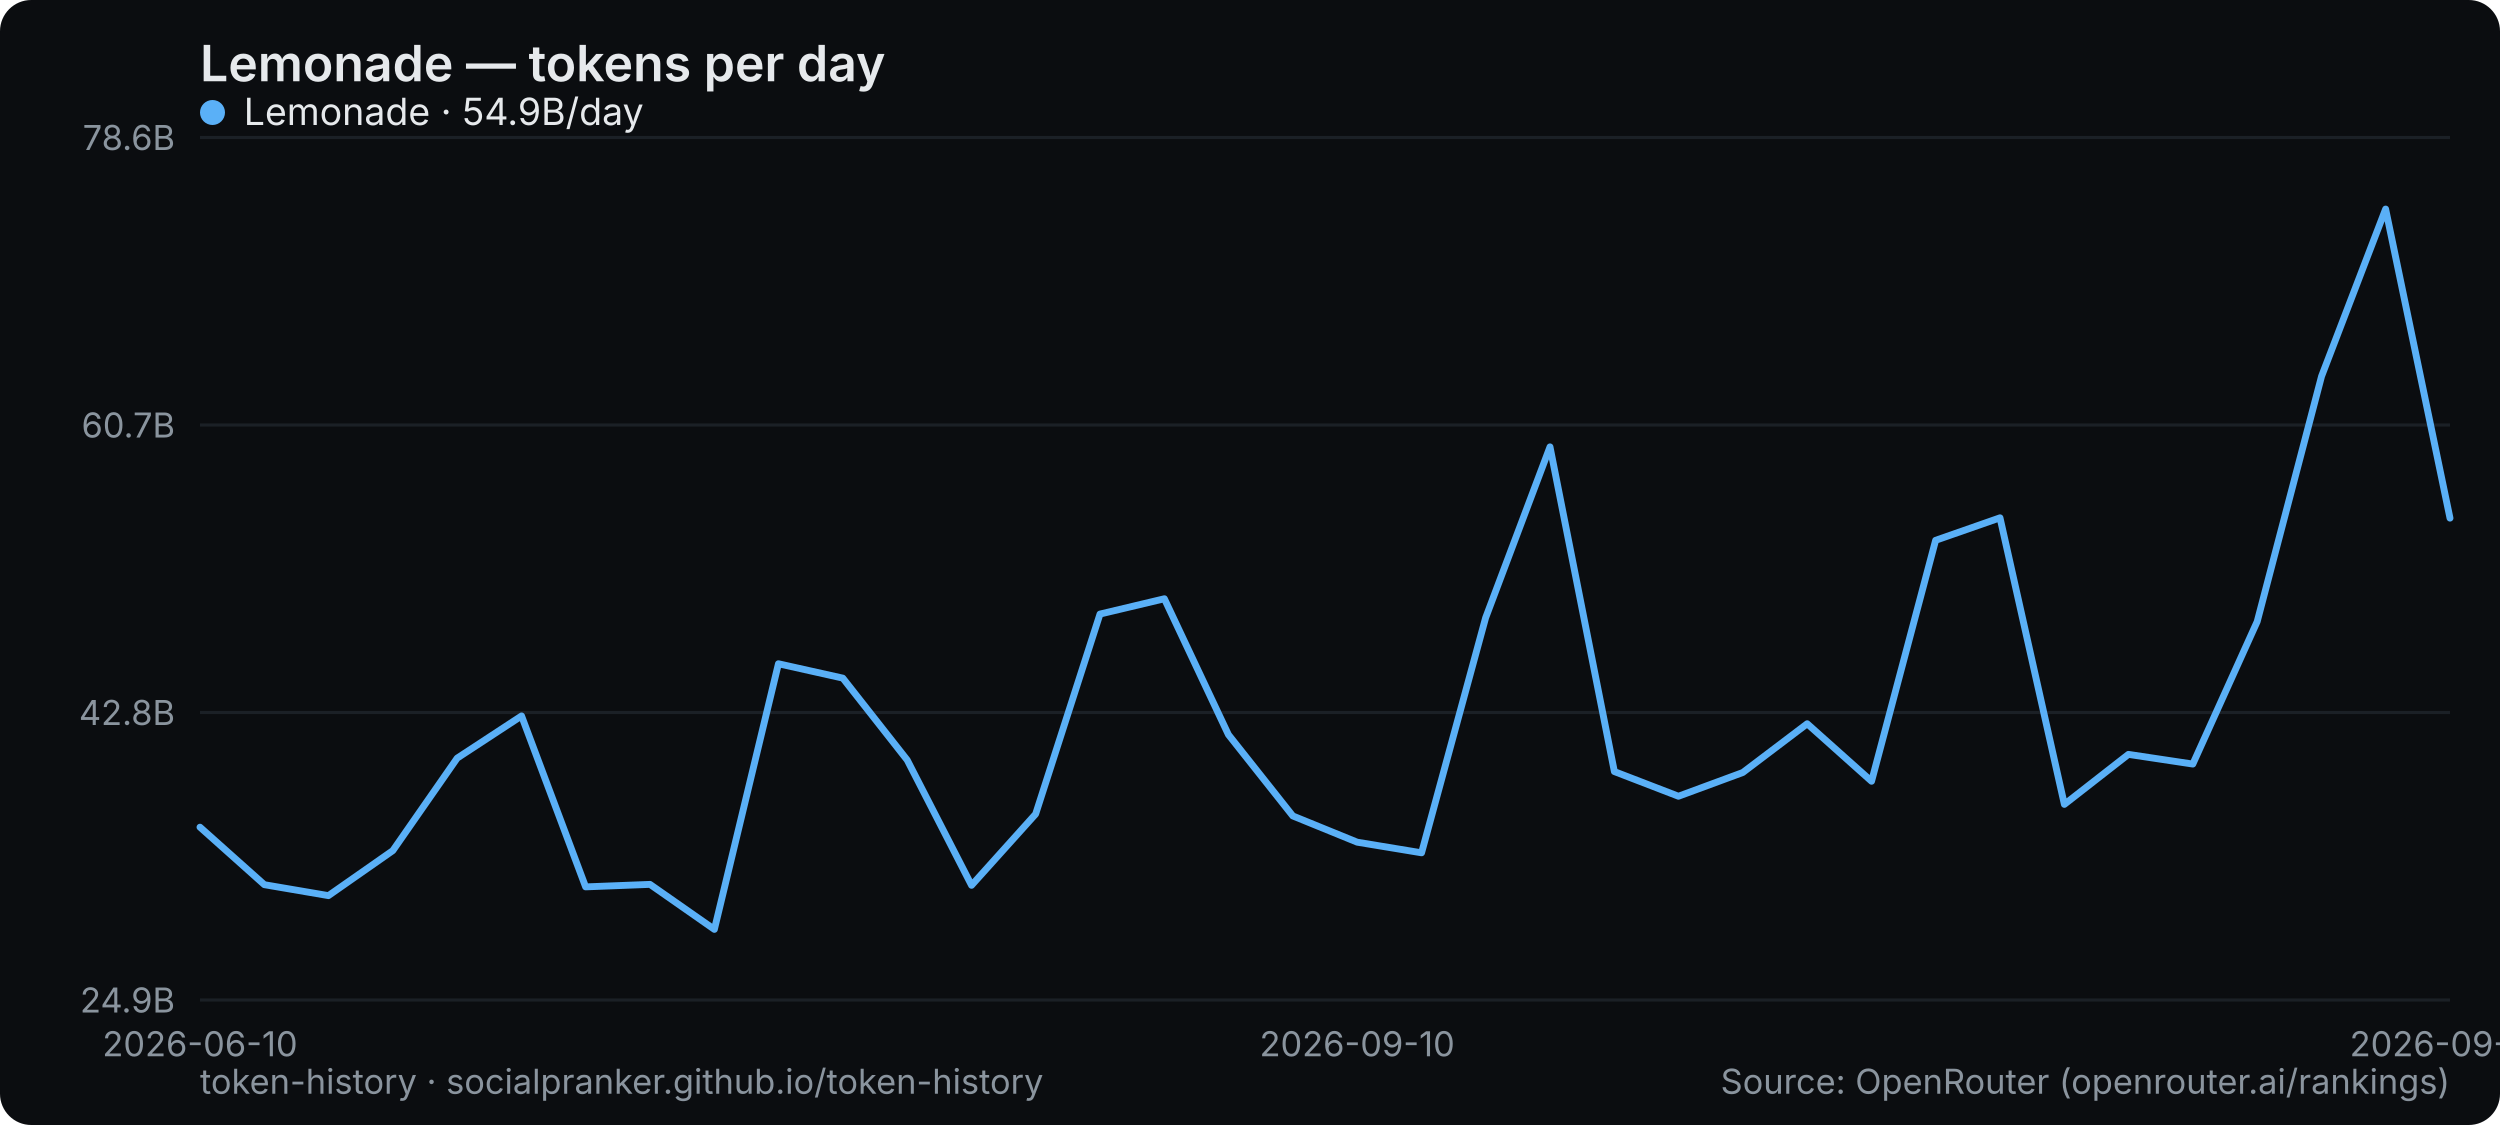
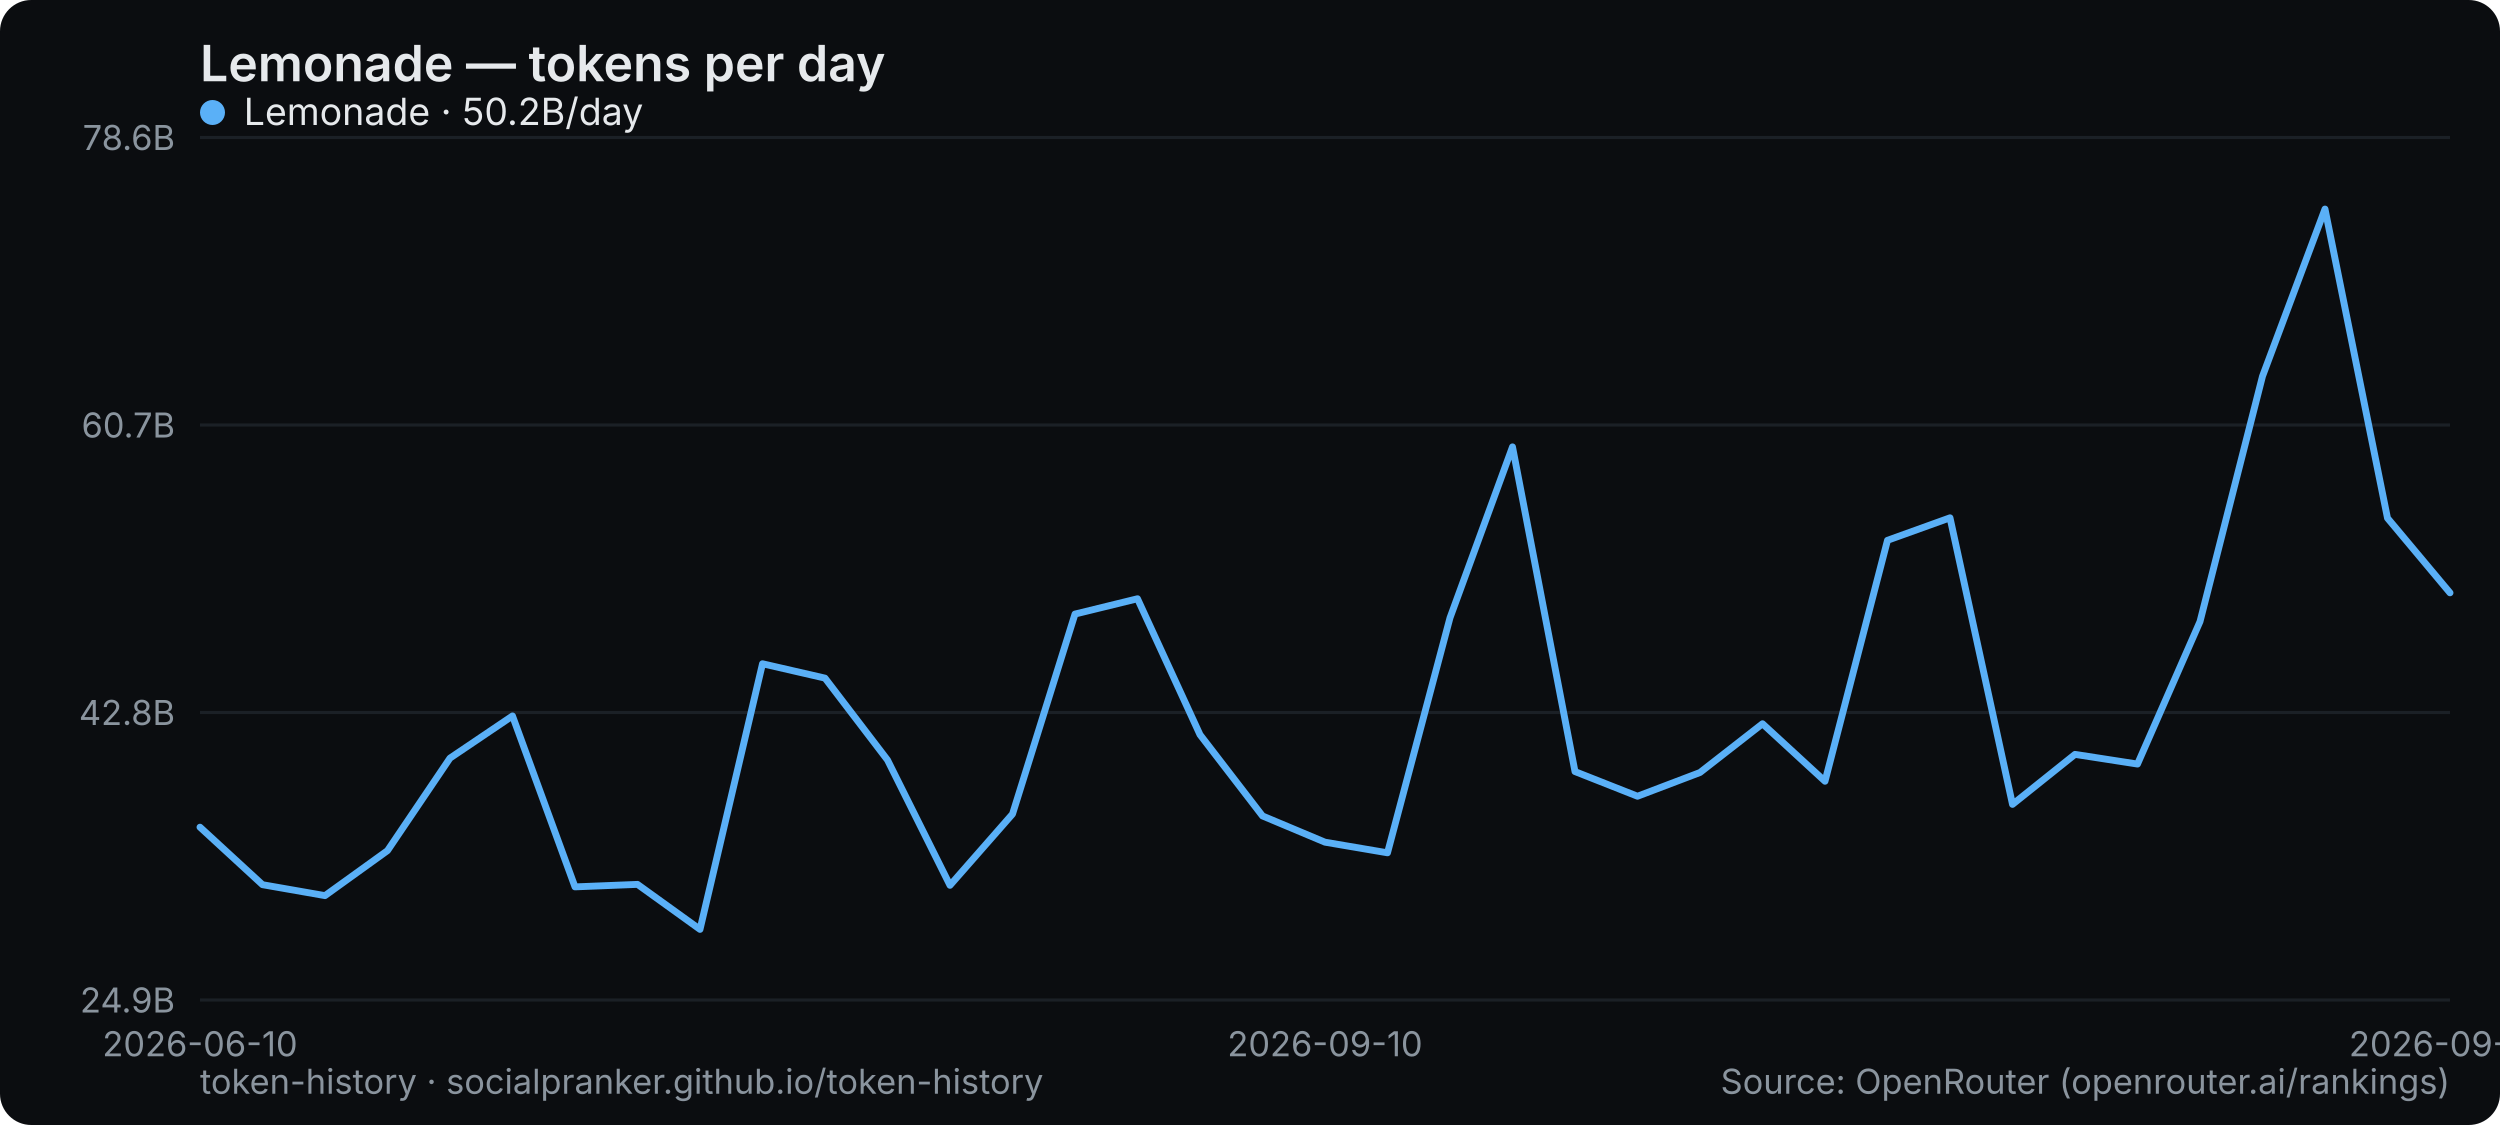
<svg xmlns="http://www.w3.org/2000/svg" width="800" height="360" viewBox="0 0 800 360" role="img" aria-label="Lemonade — tokens per day">
  <rect width="800" height="360" rx="10" fill="#0b0d10" />
  <text x="64" y="26" font-family="system-ui,-apple-system,Segoe UI,sans-serif" font-size="16" font-weight="600" fill="#e6e9ec">Lemonade — tokens per day</text>
  <line x1="64" y1="320" x2="784" y2="320" stroke="#1b2026" stroke-width="1" />
  <text x="56" y="324" text-anchor="end" font-family="system-ui,-apple-system,Segoe UI,sans-serif" font-size="11" fill="#8a949e">24.9B</text>
  <line x1="64" y1="228" x2="784" y2="228" stroke="#1b2026" stroke-width="1" />
  <text x="56" y="232" text-anchor="end" font-family="system-ui,-apple-system,Segoe UI,sans-serif" font-size="11" fill="#8a949e">42.8B</text>
  <line x1="64" y1="136" x2="784" y2="136" stroke="#1b2026" stroke-width="1" />
  <text x="56" y="140" text-anchor="end" font-family="system-ui,-apple-system,Segoe UI,sans-serif" font-size="11" fill="#8a949e">60.7B</text>
  <line x1="64" y1="44" x2="784" y2="44" stroke="#1b2026" stroke-width="1" />
  <text x="56" y="48" text-anchor="end" font-family="system-ui,-apple-system,Segoe UI,sans-serif" font-size="11" fill="#8a949e">78.6B</text>
  <text x="64" y="338" text-anchor="middle" font-family="system-ui,-apple-system,Segoe UI,sans-serif" font-size="11" fill="#8a949e">2026-06-10</text>
-   <text x="434.286" y="338" text-anchor="middle" font-family="system-ui,-apple-system,Segoe UI,sans-serif" font-size="11" fill="#8a949e">2026-09-10</text>
-   <text x="784" y="338" text-anchor="middle" font-family="system-ui,-apple-system,Segoe UI,sans-serif" font-size="11" fill="#8a949e">2026-09-29</text>
-   <polyline points="64.0,264.7 84.6,283.1 105.1,286.6 125.7,272.2 146.3,242.6 166.9,229.1 187.4,283.8 208.0,283.0 228.6,297.4 249.1,212.4 269.7,217.0 290.3,243.2 310.9,283.3 331.4,260.5 352.0,196.5 372.6,191.6 393.1,235.1 413.7,261.1 434.3,269.5 454.9,272.9 475.4,197.7 496.0,143.0 516.6,246.9 537.1,254.8 557.7,247.2 578.3,231.6 598.9,250.0 619.4,172.9 640.0,165.7 660.6,257.4 681.1,241.4 701.7,244.5 722.3,198.9 742.9,120.4 763.4,66.9 784.0,165.8" fill="none" stroke="#5ab0f7" stroke-width="2.2" stroke-linejoin="round" stroke-linecap="round" />
+   <text x="424" y="338" text-anchor="middle" font-family="system-ui,-apple-system,Segoe UI,sans-serif" font-size="11" fill="#8a949e">2026-09-10</text>
+   <text x="784" y="338" text-anchor="middle" font-family="system-ui,-apple-system,Segoe UI,sans-serif" font-size="11" fill="#8a949e">2026-09-30</text>
+   <polyline points="64.0,264.7 84.0,283.1 104.0,286.6 124.0,272.2 144.0,242.6 164.0,229.1 184.0,283.8 204.0,283.0 224.0,297.4 244.0,212.4 264.0,217.0 284.0,243.2 304.0,283.3 324.0,260.5 344.0,196.5 364.0,191.6 384.0,235.1 404.0,261.1 424.0,269.5 444.0,272.9 464.0,197.7 484.0,143.0 504.0,246.9 524.0,254.8 544.0,247.2 564.0,231.6 584.0,250.0 604.0,172.9 624.0,165.7 644.0,257.4 664.0,241.4 684.0,244.5 704.0,198.9 724.0,120.4 744.0,66.9 764.0,165.8 784.0,189.7" fill="none" stroke="#5ab0f7" stroke-width="2.2" stroke-linejoin="round" stroke-linecap="round" />
  <g font-family="system-ui,-apple-system,Segoe UI,sans-serif" font-size="12">
    <circle cx="68" cy="36" r="4" fill="#5ab0f7" />
-     <text x="78" y="40" fill="#e6e9ec">Lemonade · 54.9B/day</text>
+     <text x="78" y="40" fill="#e6e9ec">Lemonade · 50.2B/day</text>
  </g>
  <text x="64" y="350" font-family="system-ui,-apple-system,Segoe UI,sans-serif" font-size="11" fill="#8a949e">token-history · socialpranker.github.io/token-history</text>
  <text x="784" y="350" text-anchor="end" font-family="system-ui,-apple-system,Segoe UI,sans-serif" font-size="11" fill="#8a949e">Source: OpenRouter (openrouter.ai/rankings)</text>
</svg>
